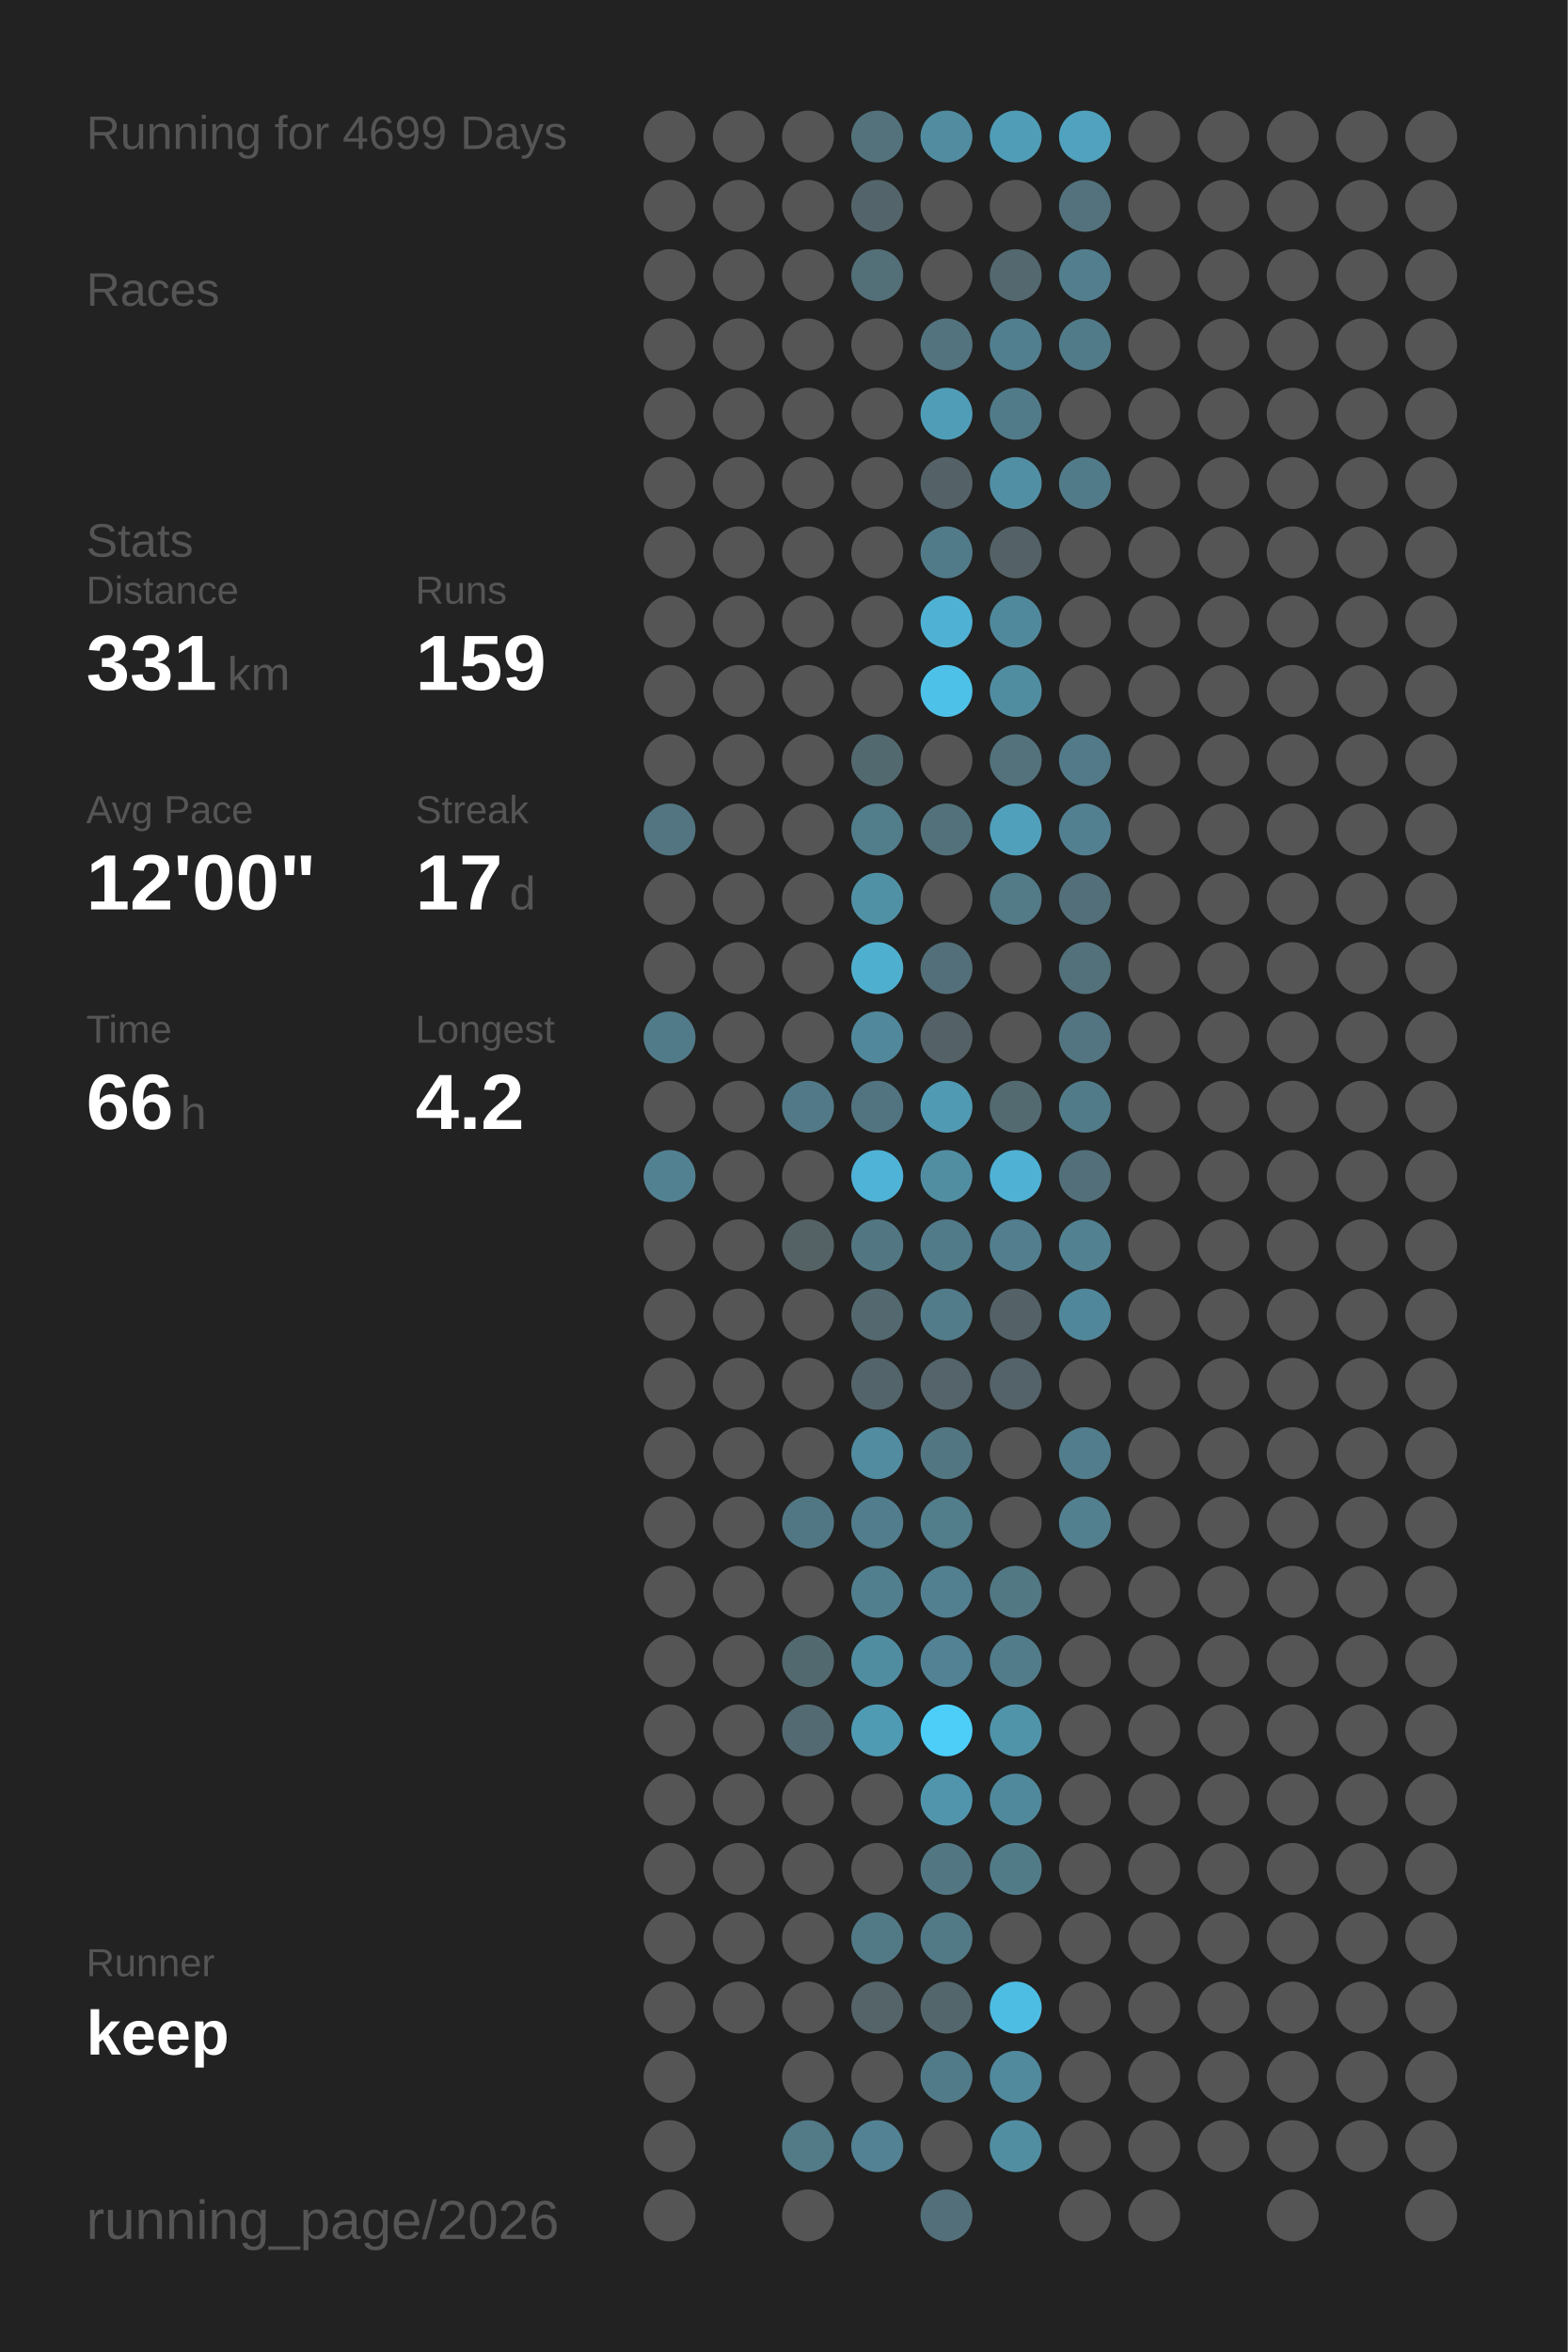
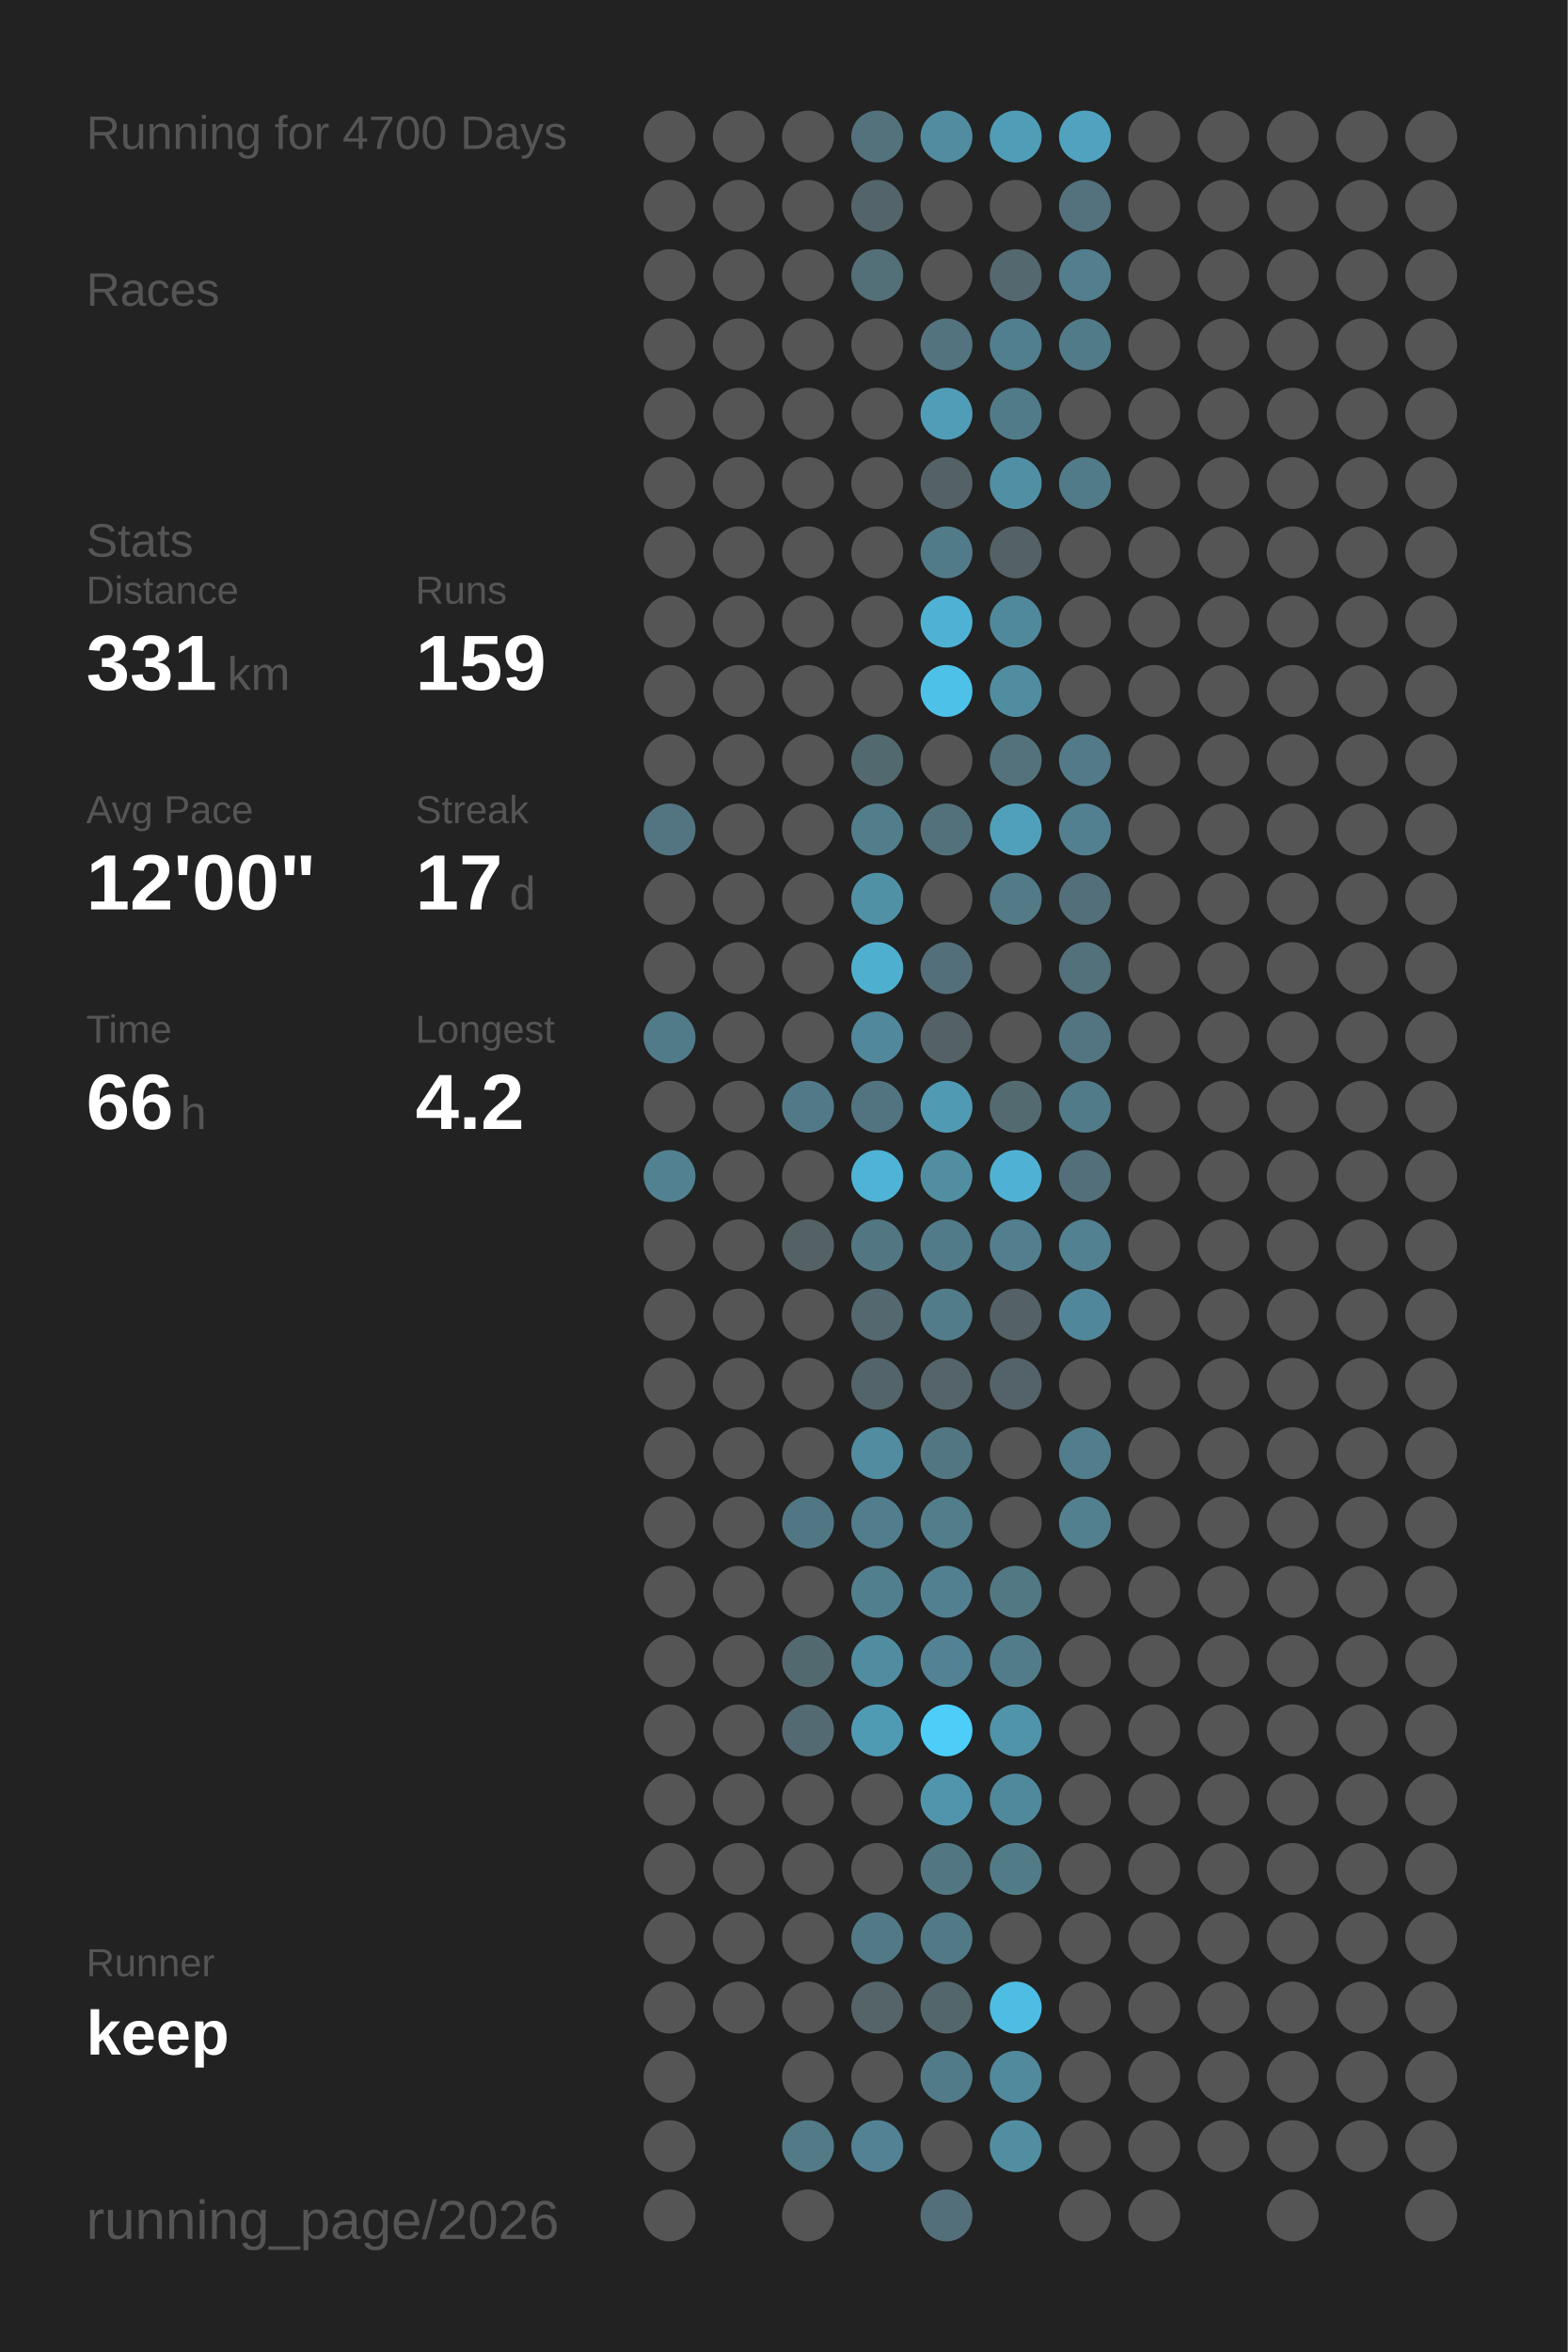
<svg xmlns="http://www.w3.org/2000/svg" baseProfile="full" height="300mm" version="1.1" viewBox="0,0,200,300" width="200mm">
  <defs />
  <rect fill="#222222" height="300" width="200" x="0" y="0" />
-   <text fill="#555555" style="font-size:6px; font-family:Arial;" x="11" y="19">Running for 4699 Days</text>
+   <text fill="#555555" style="font-size:6px; font-family:Arial;" x="11" y="19">Running for 4700 Days</text>
  <text fill="#555555" style="font-size:6px; font-family:Arial;" x="11" y="39">Races</text>
  <text fill="#555555" style="font-size:6px; font-family:Arial;" x="11" y="71">Stats</text>
  <text fill="#555555" style="font-size:5px; font-family:Arial;" x="11" y="77">Distance</text>
  <text fill="#FFFFFF" style="font-size:10px; font-family:Arial; font-weight:bold;" x="11" y="88">331</text>
  <text fill="#555555" style="font-size:6px; font-family:Arial;" x="29" y="88">km</text>
  <text fill="#555555" style="font-size:5px; font-family:Arial;" x="53" y="77">Runs</text>
  <text fill="#FFFFFF" style="font-size:10px; font-family:Arial; font-weight:bold;" x="53" y="88">159</text>
  <text fill="#555555" style="font-size:5px; font-family:Arial;" x="11" y="105">Avg Pace</text>
  <text fill="#FFFFFF" style="font-size:10px; font-family:Arial; font-weight:bold;" x="11" y="116">12'00"</text>
  <text fill="#555555" style="font-size:5px; font-family:Arial;" x="53" y="105">Streak</text>
  <text fill="#FFFFFF" style="font-size:10px; font-family:Arial; font-weight:bold;" x="53" y="116">17</text>
  <text fill="#555555" style="font-size:6px; font-family:Arial;" x="65" y="116">d</text>
  <text fill="#555555" style="font-size:5px; font-family:Arial;" x="11" y="133">Time</text>
  <text fill="#FFFFFF" style="font-size:10px; font-family:Arial; font-weight:bold;" x="11" y="144">66</text>
  <text fill="#555555" style="font-size:6px; font-family:Arial;" x="23" y="144">h</text>
  <text fill="#555555" style="font-size:5px; font-family:Arial;" x="53" y="133">Longest</text>
  <text fill="#FFFFFF" style="font-size:10px; font-family:Arial; font-weight:bold;" x="53" y="144">4.2</text>
  <text fill="#555555" style="font-size:5px; font-family:Arial;" x="11" y="252.065">Runner</text>
  <text fill="#FFFFFF" style="font-size:8px; font-family:Arial; font-weight:bold;" x="11" y="262.065">keep</text>
  <text fill="#555555" style="font-size:7px; font-family:Arial;" x="11" y="285.581">running_page/2026</text>
  <circle cx="85.417" cy="17.419" fill="#555555" r="3.312" />
  <circle cx="85.417" cy="26.258" fill="#555555" r="3.312" />
  <circle cx="85.417" cy="35.097" fill="#555555" r="3.312" />
  <circle cx="85.417" cy="43.935" fill="#555555" r="3.312" />
  <circle cx="85.417" cy="52.774" fill="#555555" r="3.312" />
  <circle cx="85.417" cy="61.613" fill="#555555" r="3.312" />
  <circle cx="85.417" cy="70.452" fill="#555555" r="3.312" />
  <circle cx="85.417" cy="79.29" fill="#555555" r="3.312" />
  <circle cx="85.417" cy="88.129" fill="#555555" r="3.312" />
  <circle cx="85.417" cy="96.968" fill="#555555" r="3.312" />
  <circle cx="85.417" cy="105.806" fill="#527581" r="3.312" />
  <circle cx="85.417" cy="114.645" fill="#555555" r="3.312" />
  <circle cx="85.417" cy="123.484" fill="#555555" r="3.312" />
  <circle cx="85.417" cy="132.323" fill="#527b89" r="3.312" />
  <circle cx="85.417" cy="141.161" fill="#555555" r="3.312" />
  <circle cx="85.417" cy="150" fill="#528191" r="3.312" />
  <circle cx="85.417" cy="158.839" fill="#555555" r="3.312" />
  <circle cx="85.417" cy="167.677" fill="#555555" r="3.312" />
  <circle cx="85.417" cy="176.516" fill="#555555" r="3.312" />
  <circle cx="85.417" cy="185.355" fill="#555555" r="3.312" />
  <circle cx="85.417" cy="194.194" fill="#555555" r="3.312" />
  <circle cx="85.417" cy="203.032" fill="#555555" r="3.312" />
  <circle cx="85.417" cy="211.871" fill="#555555" r="3.312" />
  <circle cx="85.417" cy="220.71" fill="#555555" r="3.312" />
  <circle cx="85.417" cy="229.548" fill="#555555" r="3.312" />
  <circle cx="85.417" cy="238.387" fill="#555555" r="3.312" />
  <circle cx="85.417" cy="247.226" fill="#555555" r="3.312" />
  <circle cx="85.417" cy="256.065" fill="#555555" r="3.312" />
  <circle cx="85.417" cy="264.903" fill="#555555" r="3.312" />
  <circle cx="85.417" cy="273.742" fill="#555555" r="3.312" />
  <circle cx="85.417" cy="282.581" fill="#555555" r="3.312" />
  <circle cx="94.25" cy="17.419" fill="#555555" r="3.312" />
  <circle cx="94.25" cy="26.258" fill="#555555" r="3.312" />
  <circle cx="94.25" cy="35.097" fill="#555555" r="3.312" />
  <circle cx="94.25" cy="43.935" fill="#555555" r="3.312" />
  <circle cx="94.25" cy="52.774" fill="#555555" r="3.312" />
  <circle cx="94.25" cy="61.613" fill="#555555" r="3.312" />
  <circle cx="94.25" cy="70.452" fill="#555555" r="3.312" />
  <circle cx="94.25" cy="79.29" fill="#555555" r="3.312" />
  <circle cx="94.25" cy="88.129" fill="#555555" r="3.312" />
  <circle cx="94.25" cy="96.968" fill="#555555" r="3.312" />
  <circle cx="94.25" cy="105.806" fill="#555555" r="3.312" />
  <circle cx="94.25" cy="114.645" fill="#555555" r="3.312" />
  <circle cx="94.25" cy="123.484" fill="#555555" r="3.312" />
  <circle cx="94.25" cy="132.323" fill="#555555" r="3.312" />
  <circle cx="94.25" cy="141.161" fill="#555555" r="3.312" />
  <circle cx="94.25" cy="150" fill="#555555" r="3.312" />
  <circle cx="94.25" cy="158.839" fill="#555555" r="3.312" />
  <circle cx="94.25" cy="167.677" fill="#555555" r="3.312" />
  <circle cx="94.25" cy="176.516" fill="#555555" r="3.312" />
  <circle cx="94.25" cy="185.355" fill="#555555" r="3.312" />
  <circle cx="94.25" cy="194.194" fill="#555555" r="3.312" />
  <circle cx="94.25" cy="203.032" fill="#555555" r="3.312" />
  <circle cx="94.25" cy="211.871" fill="#555555" r="3.312" />
  <circle cx="94.25" cy="220.71" fill="#555555" r="3.312" />
  <circle cx="94.25" cy="229.548" fill="#555555" r="3.312" />
  <circle cx="94.25" cy="238.387" fill="#555555" r="3.312" />
  <circle cx="94.25" cy="247.226" fill="#555555" r="3.312" />
  <circle cx="94.25" cy="256.065" fill="#555555" r="3.312" />
  <circle cx="103.083" cy="17.419" fill="#555555" r="3.312" />
  <circle cx="103.083" cy="26.258" fill="#555555" r="3.312" />
  <circle cx="103.083" cy="35.097" fill="#555555" r="3.312" />
  <circle cx="103.083" cy="43.935" fill="#555555" r="3.312" />
  <circle cx="103.083" cy="52.774" fill="#555555" r="3.312" />
  <circle cx="103.083" cy="61.613" fill="#555555" r="3.312" />
  <circle cx="103.083" cy="70.452" fill="#555555" r="3.312" />
  <circle cx="103.083" cy="79.29" fill="#555555" r="3.312" />
  <circle cx="103.083" cy="88.129" fill="#555555" r="3.312" />
  <circle cx="103.083" cy="96.968" fill="#555555" r="3.312" />
  <circle cx="103.083" cy="105.806" fill="#555555" r="3.312" />
  <circle cx="103.083" cy="114.645" fill="#555555" r="3.312" />
  <circle cx="103.083" cy="123.484" fill="#555555" r="3.312" />
  <circle cx="103.083" cy="132.323" fill="#555555" r="3.312" />
  <circle cx="103.083" cy="141.161" fill="#527987" r="3.312" />
  <circle cx="103.083" cy="150" fill="#555555" r="3.312" />
  <circle cx="103.083" cy="158.839" fill="#546266" r="3.312" />
  <circle cx="103.083" cy="167.677" fill="#555555" r="3.312" />
  <circle cx="103.083" cy="176.516" fill="#555555" r="3.312" />
  <circle cx="103.083" cy="185.355" fill="#555555" r="3.312" />
  <circle cx="103.083" cy="194.194" fill="#527784" r="3.312" />
  <circle cx="103.083" cy="203.032" fill="#555555" r="3.312" />
  <circle cx="103.083" cy="211.871" fill="#536970" r="3.312" />
  <circle cx="103.083" cy="220.71" fill="#536a72" r="3.312" />
  <circle cx="103.083" cy="229.548" fill="#555555" r="3.312" />
  <circle cx="103.083" cy="238.387" fill="#555555" r="3.312" />
  <circle cx="103.083" cy="247.226" fill="#555555" r="3.312" />
  <circle cx="103.083" cy="256.065" fill="#555555" r="3.312" />
  <circle cx="103.083" cy="264.903" fill="#555555" r="3.312" />
  <circle cx="103.083" cy="273.742" fill="#527a87" r="3.312" />
  <circle cx="103.083" cy="282.581" fill="#555555" r="3.312" />
  <circle cx="111.917" cy="17.419" fill="#53727c" r="3.312" />
  <circle cx="111.917" cy="26.258" fill="#53656b" r="3.312" />
  <circle cx="111.917" cy="35.097" fill="#536f78" r="3.312" />
  <circle cx="111.917" cy="43.935" fill="#555555" r="3.312" />
  <circle cx="111.917" cy="52.774" fill="#555555" r="3.312" />
  <circle cx="111.917" cy="61.613" fill="#555555" r="3.312" />
  <circle cx="111.917" cy="70.452" fill="#555555" r="3.312" />
  <circle cx="111.917" cy="79.29" fill="#555555" r="3.312" />
  <circle cx="111.917" cy="88.129" fill="#555555" r="3.312" />
  <circle cx="111.917" cy="96.968" fill="#536970" r="3.312" />
  <circle cx="111.917" cy="105.806" fill="#527d8b" r="3.312" />
  <circle cx="111.917" cy="114.645" fill="#5191a6" r="3.312" />
  <circle cx="111.917" cy="123.484" fill="#4fafcf" r="3.312" />
  <circle cx="111.917" cy="132.323" fill="#51889b" r="3.312" />
  <circle cx="111.917" cy="141.161" fill="#527480" r="3.312" />
  <circle cx="111.917" cy="150" fill="#4eb3d6" r="3.312" />
  <circle cx="111.917" cy="158.839" fill="#527783" r="3.312" />
  <circle cx="111.917" cy="167.677" fill="#53686f" r="3.312" />
  <circle cx="111.917" cy="176.516" fill="#53646a" r="3.312" />
  <circle cx="111.917" cy="185.355" fill="#518ca0" r="3.312" />
  <circle cx="111.917" cy="194.194" fill="#527d8c" r="3.312" />
  <circle cx="111.917" cy="203.032" fill="#527f8e" r="3.312" />
  <circle cx="111.917" cy="211.871" fill="#518da1" r="3.312" />
  <circle cx="111.917" cy="220.71" fill="#509bb4" r="3.312" />
  <circle cx="111.917" cy="229.548" fill="#555555" r="3.312" />
  <circle cx="111.917" cy="238.387" fill="#555555" r="3.312" />
  <circle cx="111.917" cy="247.226" fill="#527986" r="3.312" />
  <circle cx="111.917" cy="256.065" fill="#546469" r="3.312" />
  <circle cx="111.917" cy="264.903" fill="#555555" r="3.312" />
  <circle cx="111.917" cy="273.742" fill="#528293" r="3.312" />
  <circle cx="120.75" cy="17.419" fill="#518ca0" r="3.312" />
  <circle cx="120.75" cy="26.258" fill="#555555" r="3.312" />
  <circle cx="120.75" cy="35.097" fill="#555555" r="3.312" />
  <circle cx="120.75" cy="43.935" fill="#53737e" r="3.312" />
  <circle cx="120.75" cy="52.774" fill="#509db8" r="3.312" />
  <circle cx="120.75" cy="61.613" fill="#546267" r="3.312" />
  <circle cx="120.75" cy="70.452" fill="#527b89" r="3.312" />
  <circle cx="120.75" cy="79.29" fill="#4fb2d4" r="3.312" />
  <circle cx="120.75" cy="88.129" fill="#4ec1e8" r="3.312" />
  <circle cx="120.75" cy="96.968" fill="#555555" r="3.312" />
  <circle cx="120.75" cy="105.806" fill="#53717b" r="3.312" />
  <circle cx="120.75" cy="114.645" fill="#555555" r="3.312" />
  <circle cx="120.75" cy="123.484" fill="#536f79" r="3.312" />
  <circle cx="120.75" cy="132.323" fill="#546166" r="3.312" />
  <circle cx="120.75" cy="141.161" fill="#509ab3" r="3.312" />
  <circle cx="120.75" cy="150" fill="#518ea2" r="3.312" />
  <circle cx="120.75" cy="158.839" fill="#527b89" r="3.312" />
  <circle cx="120.75" cy="167.677" fill="#527c8a" r="3.312" />
  <circle cx="120.75" cy="176.516" fill="#54646a" r="3.312" />
  <circle cx="120.75" cy="185.355" fill="#527682" r="3.312" />
  <circle cx="120.75" cy="194.194" fill="#527d8b" r="3.312" />
  <circle cx="120.75" cy="203.032" fill="#528090" r="3.312" />
  <circle cx="120.75" cy="211.871" fill="#528293" r="3.312" />
  <circle cx="120.75" cy="220.71" fill="#4dcef9" r="3.312" />
  <circle cx="120.75" cy="229.548" fill="#5095ac" r="3.312" />
  <circle cx="120.75" cy="238.387" fill="#527682" r="3.312" />
  <circle cx="120.75" cy="247.226" fill="#527986" r="3.312" />
  <circle cx="120.75" cy="256.065" fill="#53666c" r="3.312" />
  <circle cx="120.75" cy="264.903" fill="#527b89" r="3.312" />
  <circle cx="120.75" cy="273.742" fill="#555555" r="3.312" />
  <circle cx="120.75" cy="282.581" fill="#53707a" r="3.312" />
  <circle cx="129.583" cy="17.419" fill="#509db7" r="3.312" />
  <circle cx="129.583" cy="26.258" fill="#555555" r="3.312" />
  <circle cx="129.583" cy="35.097" fill="#53686f" r="3.312" />
  <circle cx="129.583" cy="43.935" fill="#527f8f" r="3.312" />
  <circle cx="129.583" cy="52.774" fill="#527b89" r="3.312" />
  <circle cx="129.583" cy="61.613" fill="#518fa4" r="3.312" />
  <circle cx="129.583" cy="70.452" fill="#546267" r="3.312" />
  <circle cx="129.583" cy="79.29" fill="#51899c" r="3.312" />
  <circle cx="129.583" cy="88.129" fill="#518da1" r="3.312" />
  <circle cx="129.583" cy="96.968" fill="#53727c" r="3.312" />
  <circle cx="129.583" cy="105.806" fill="#50a0bb" r="3.312" />
  <circle cx="129.583" cy="114.645" fill="#527a87" r="3.312" />
  <circle cx="129.583" cy="123.484" fill="#555555" r="3.312" />
  <circle cx="129.583" cy="132.323" fill="#555555" r="3.312" />
  <circle cx="129.583" cy="141.161" fill="#536a71" r="3.312" />
  <circle cx="129.583" cy="150" fill="#4fb2d4" r="3.312" />
  <circle cx="129.583" cy="158.839" fill="#527e8e" r="3.312" />
  <circle cx="129.583" cy="167.677" fill="#546267" r="3.312" />
  <circle cx="129.583" cy="176.516" fill="#546369" r="3.312" />
  <circle cx="129.583" cy="185.355" fill="#555555" r="3.312" />
  <circle cx="129.583" cy="194.194" fill="#555555" r="3.312" />
  <circle cx="129.583" cy="203.032" fill="#527884" r="3.312" />
  <circle cx="129.583" cy="211.871" fill="#527c8a" r="3.312" />
  <circle cx="129.583" cy="220.71" fill="#5094aa" r="3.312" />
  <circle cx="129.583" cy="229.548" fill="#51899c" r="3.312" />
  <circle cx="129.583" cy="238.387" fill="#527b88" r="3.312" />
  <circle cx="129.583" cy="247.226" fill="#555555" r="3.312" />
  <circle cx="129.583" cy="256.065" fill="#4ebde3" r="3.312" />
  <circle cx="129.583" cy="264.903" fill="#51899d" r="3.312" />
  <circle cx="129.583" cy="273.742" fill="#518ea2" r="3.312" />
  <circle cx="138.417" cy="17.419" fill="#50a2be" r="3.312" />
  <circle cx="138.417" cy="26.258" fill="#53727d" r="3.312" />
  <circle cx="138.417" cy="35.097" fill="#527e8d" r="3.312" />
  <circle cx="138.417" cy="43.935" fill="#527b89" r="3.312" />
  <circle cx="138.417" cy="52.774" fill="#555555" r="3.312" />
  <circle cx="138.417" cy="61.613" fill="#527b89" r="3.312" />
  <circle cx="138.417" cy="70.452" fill="#555555" r="3.312" />
  <circle cx="138.417" cy="79.29" fill="#555555" r="3.312" />
  <circle cx="138.417" cy="88.129" fill="#555555" r="3.312" />
  <circle cx="138.417" cy="96.968" fill="#527a88" r="3.312" />
  <circle cx="138.417" cy="105.806" fill="#528090" r="3.312" />
  <circle cx="138.417" cy="114.645" fill="#53707a" r="3.312" />
  <circle cx="138.417" cy="123.484" fill="#53717b" r="3.312" />
  <circle cx="138.417" cy="132.323" fill="#527581" r="3.312" />
  <circle cx="138.417" cy="141.161" fill="#527b89" r="3.312" />
  <circle cx="138.417" cy="150" fill="#53707a" r="3.312" />
  <circle cx="138.417" cy="158.839" fill="#528191" r="3.312" />
  <circle cx="138.417" cy="167.677" fill="#51879a" r="3.312" />
  <circle cx="138.417" cy="176.516" fill="#555555" r="3.312" />
  <circle cx="138.417" cy="185.355" fill="#527d8c" r="3.312" />
  <circle cx="138.417" cy="194.194" fill="#52808f" r="3.312" />
  <circle cx="138.417" cy="203.032" fill="#555555" r="3.312" />
  <circle cx="138.417" cy="211.871" fill="#555555" r="3.312" />
  <circle cx="138.417" cy="220.71" fill="#555555" r="3.312" />
  <circle cx="138.417" cy="229.548" fill="#555555" r="3.312" />
  <circle cx="138.417" cy="238.387" fill="#555555" r="3.312" />
  <circle cx="138.417" cy="247.226" fill="#555555" r="3.312" />
  <circle cx="138.417" cy="256.065" fill="#555555" r="3.312" />
  <circle cx="138.417" cy="264.903" fill="#555555" r="3.312" />
  <circle cx="138.417" cy="273.742" fill="#555555" r="3.312" />
  <circle cx="138.417" cy="282.581" fill="#555555" r="3.312" />
  <circle cx="147.25" cy="17.419" fill="#555555" r="3.312" />
  <circle cx="147.25" cy="26.258" fill="#555555" r="3.312" />
  <circle cx="147.25" cy="35.097" fill="#555555" r="3.312" />
  <circle cx="147.25" cy="43.935" fill="#555555" r="3.312" />
  <circle cx="147.25" cy="52.774" fill="#555555" r="3.312" />
  <circle cx="147.25" cy="61.613" fill="#555555" r="3.312" />
  <circle cx="147.25" cy="70.452" fill="#555555" r="3.312" />
  <circle cx="147.25" cy="79.29" fill="#555555" r="3.312" />
  <circle cx="147.25" cy="88.129" fill="#555555" r="3.312" />
  <circle cx="147.25" cy="96.968" fill="#555555" r="3.312" />
  <circle cx="147.25" cy="105.806" fill="#555555" r="3.312" />
  <circle cx="147.25" cy="114.645" fill="#555555" r="3.312" />
  <circle cx="147.25" cy="123.484" fill="#555555" r="3.312" />
  <circle cx="147.25" cy="132.323" fill="#555555" r="3.312" />
  <circle cx="147.25" cy="141.161" fill="#555555" r="3.312" />
  <circle cx="147.25" cy="150" fill="#555555" r="3.312" />
  <circle cx="147.25" cy="158.839" fill="#555555" r="3.312" />
  <circle cx="147.25" cy="167.677" fill="#555555" r="3.312" />
  <circle cx="147.25" cy="176.516" fill="#555555" r="3.312" />
  <circle cx="147.25" cy="185.355" fill="#555555" r="3.312" />
  <circle cx="147.25" cy="194.194" fill="#555555" r="3.312" />
  <circle cx="147.25" cy="203.032" fill="#555555" r="3.312" />
  <circle cx="147.25" cy="211.871" fill="#555555" r="3.312" />
  <circle cx="147.25" cy="220.71" fill="#555555" r="3.312" />
  <circle cx="147.25" cy="229.548" fill="#555555" r="3.312" />
  <circle cx="147.25" cy="238.387" fill="#555555" r="3.312" />
  <circle cx="147.25" cy="247.226" fill="#555555" r="3.312" />
  <circle cx="147.25" cy="256.065" fill="#555555" r="3.312" />
  <circle cx="147.25" cy="264.903" fill="#555555" r="3.312" />
  <circle cx="147.25" cy="273.742" fill="#555555" r="3.312" />
  <circle cx="147.25" cy="282.581" fill="#555555" r="3.312" />
  <circle cx="156.083" cy="17.419" fill="#555555" r="3.312" />
  <circle cx="156.083" cy="26.258" fill="#555555" r="3.312" />
  <circle cx="156.083" cy="35.097" fill="#555555" r="3.312" />
  <circle cx="156.083" cy="43.935" fill="#555555" r="3.312" />
  <circle cx="156.083" cy="52.774" fill="#555555" r="3.312" />
  <circle cx="156.083" cy="61.613" fill="#555555" r="3.312" />
  <circle cx="156.083" cy="70.452" fill="#555555" r="3.312" />
  <circle cx="156.083" cy="79.29" fill="#555555" r="3.312" />
  <circle cx="156.083" cy="88.129" fill="#555555" r="3.312" />
  <circle cx="156.083" cy="96.968" fill="#555555" r="3.312" />
  <circle cx="156.083" cy="105.806" fill="#555555" r="3.312" />
  <circle cx="156.083" cy="114.645" fill="#555555" r="3.312" />
  <circle cx="156.083" cy="123.484" fill="#555555" r="3.312" />
  <circle cx="156.083" cy="132.323" fill="#555555" r="3.312" />
  <circle cx="156.083" cy="141.161" fill="#555555" r="3.312" />
  <circle cx="156.083" cy="150" fill="#555555" r="3.312" />
  <circle cx="156.083" cy="158.839" fill="#555555" r="3.312" />
  <circle cx="156.083" cy="167.677" fill="#555555" r="3.312" />
  <circle cx="156.083" cy="176.516" fill="#555555" r="3.312" />
  <circle cx="156.083" cy="185.355" fill="#555555" r="3.312" />
  <circle cx="156.083" cy="194.194" fill="#555555" r="3.312" />
  <circle cx="156.083" cy="203.032" fill="#555555" r="3.312" />
  <circle cx="156.083" cy="211.871" fill="#555555" r="3.312" />
  <circle cx="156.083" cy="220.71" fill="#555555" r="3.312" />
  <circle cx="156.083" cy="229.548" fill="#555555" r="3.312" />
  <circle cx="156.083" cy="238.387" fill="#555555" r="3.312" />
  <circle cx="156.083" cy="247.226" fill="#555555" r="3.312" />
  <circle cx="156.083" cy="256.065" fill="#555555" r="3.312" />
  <circle cx="156.083" cy="264.903" fill="#555555" r="3.312" />
  <circle cx="156.083" cy="273.742" fill="#555555" r="3.312" />
  <circle cx="164.917" cy="17.419" fill="#555555" r="3.312" />
  <circle cx="164.917" cy="26.258" fill="#555555" r="3.312" />
  <circle cx="164.917" cy="35.097" fill="#555555" r="3.312" />
  <circle cx="164.917" cy="43.935" fill="#555555" r="3.312" />
  <circle cx="164.917" cy="52.774" fill="#555555" r="3.312" />
  <circle cx="164.917" cy="61.613" fill="#555555" r="3.312" />
  <circle cx="164.917" cy="70.452" fill="#555555" r="3.312" />
  <circle cx="164.917" cy="79.29" fill="#555555" r="3.312" />
  <circle cx="164.917" cy="88.129" fill="#555555" r="3.312" />
  <circle cx="164.917" cy="96.968" fill="#555555" r="3.312" />
  <circle cx="164.917" cy="105.806" fill="#555555" r="3.312" />
  <circle cx="164.917" cy="114.645" fill="#555555" r="3.312" />
  <circle cx="164.917" cy="123.484" fill="#555555" r="3.312" />
  <circle cx="164.917" cy="132.323" fill="#555555" r="3.312" />
  <circle cx="164.917" cy="141.161" fill="#555555" r="3.312" />
  <circle cx="164.917" cy="150" fill="#555555" r="3.312" />
  <circle cx="164.917" cy="158.839" fill="#555555" r="3.312" />
  <circle cx="164.917" cy="167.677" fill="#555555" r="3.312" />
  <circle cx="164.917" cy="176.516" fill="#555555" r="3.312" />
  <circle cx="164.917" cy="185.355" fill="#555555" r="3.312" />
  <circle cx="164.917" cy="194.194" fill="#555555" r="3.312" />
  <circle cx="164.917" cy="203.032" fill="#555555" r="3.312" />
  <circle cx="164.917" cy="211.871" fill="#555555" r="3.312" />
  <circle cx="164.917" cy="220.71" fill="#555555" r="3.312" />
  <circle cx="164.917" cy="229.548" fill="#555555" r="3.312" />
  <circle cx="164.917" cy="238.387" fill="#555555" r="3.312" />
  <circle cx="164.917" cy="247.226" fill="#555555" r="3.312" />
  <circle cx="164.917" cy="256.065" fill="#555555" r="3.312" />
  <circle cx="164.917" cy="264.903" fill="#555555" r="3.312" />
  <circle cx="164.917" cy="273.742" fill="#555555" r="3.312" />
  <circle cx="164.917" cy="282.581" fill="#555555" r="3.312" />
  <circle cx="173.75" cy="17.419" fill="#555555" r="3.312" />
  <circle cx="173.75" cy="26.258" fill="#555555" r="3.312" />
  <circle cx="173.75" cy="35.097" fill="#555555" r="3.312" />
  <circle cx="173.75" cy="43.935" fill="#555555" r="3.312" />
  <circle cx="173.75" cy="52.774" fill="#555555" r="3.312" />
  <circle cx="173.75" cy="61.613" fill="#555555" r="3.312" />
  <circle cx="173.75" cy="70.452" fill="#555555" r="3.312" />
  <circle cx="173.75" cy="79.29" fill="#555555" r="3.312" />
  <circle cx="173.75" cy="88.129" fill="#555555" r="3.312" />
  <circle cx="173.75" cy="96.968" fill="#555555" r="3.312" />
  <circle cx="173.75" cy="105.806" fill="#555555" r="3.312" />
  <circle cx="173.75" cy="114.645" fill="#555555" r="3.312" />
  <circle cx="173.75" cy="123.484" fill="#555555" r="3.312" />
  <circle cx="173.75" cy="132.323" fill="#555555" r="3.312" />
  <circle cx="173.75" cy="141.161" fill="#555555" r="3.312" />
  <circle cx="173.75" cy="150" fill="#555555" r="3.312" />
  <circle cx="173.75" cy="158.839" fill="#555555" r="3.312" />
  <circle cx="173.75" cy="167.677" fill="#555555" r="3.312" />
  <circle cx="173.75" cy="176.516" fill="#555555" r="3.312" />
  <circle cx="173.75" cy="185.355" fill="#555555" r="3.312" />
  <circle cx="173.75" cy="194.194" fill="#555555" r="3.312" />
  <circle cx="173.75" cy="203.032" fill="#555555" r="3.312" />
  <circle cx="173.75" cy="211.871" fill="#555555" r="3.312" />
  <circle cx="173.75" cy="220.71" fill="#555555" r="3.312" />
  <circle cx="173.75" cy="229.548" fill="#555555" r="3.312" />
  <circle cx="173.75" cy="238.387" fill="#555555" r="3.312" />
  <circle cx="173.75" cy="247.226" fill="#555555" r="3.312" />
  <circle cx="173.75" cy="256.065" fill="#555555" r="3.312" />
  <circle cx="173.75" cy="264.903" fill="#555555" r="3.312" />
  <circle cx="173.75" cy="273.742" fill="#555555" r="3.312" />
  <circle cx="182.583" cy="17.419" fill="#555555" r="3.312" />
  <circle cx="182.583" cy="26.258" fill="#555555" r="3.312" />
  <circle cx="182.583" cy="35.097" fill="#555555" r="3.312" />
  <circle cx="182.583" cy="43.935" fill="#555555" r="3.312" />
  <circle cx="182.583" cy="52.774" fill="#555555" r="3.312" />
  <circle cx="182.583" cy="61.613" fill="#555555" r="3.312" />
  <circle cx="182.583" cy="70.452" fill="#555555" r="3.312" />
  <circle cx="182.583" cy="79.29" fill="#555555" r="3.312" />
  <circle cx="182.583" cy="88.129" fill="#555555" r="3.312" />
  <circle cx="182.583" cy="96.968" fill="#555555" r="3.312" />
  <circle cx="182.583" cy="105.806" fill="#555555" r="3.312" />
  <circle cx="182.583" cy="114.645" fill="#555555" r="3.312" />
  <circle cx="182.583" cy="123.484" fill="#555555" r="3.312" />
  <circle cx="182.583" cy="132.323" fill="#555555" r="3.312" />
  <circle cx="182.583" cy="141.161" fill="#555555" r="3.312" />
  <circle cx="182.583" cy="150" fill="#555555" r="3.312" />
  <circle cx="182.583" cy="158.839" fill="#555555" r="3.312" />
  <circle cx="182.583" cy="167.677" fill="#555555" r="3.312" />
  <circle cx="182.583" cy="176.516" fill="#555555" r="3.312" />
  <circle cx="182.583" cy="185.355" fill="#555555" r="3.312" />
  <circle cx="182.583" cy="194.194" fill="#555555" r="3.312" />
  <circle cx="182.583" cy="203.032" fill="#555555" r="3.312" />
  <circle cx="182.583" cy="211.871" fill="#555555" r="3.312" />
  <circle cx="182.583" cy="220.71" fill="#555555" r="3.312" />
  <circle cx="182.583" cy="229.548" fill="#555555" r="3.312" />
  <circle cx="182.583" cy="238.387" fill="#555555" r="3.312" />
  <circle cx="182.583" cy="247.226" fill="#555555" r="3.312" />
  <circle cx="182.583" cy="256.065" fill="#555555" r="3.312" />
  <circle cx="182.583" cy="264.903" fill="#555555" r="3.312" />
  <circle cx="182.583" cy="273.742" fill="#555555" r="3.312" />
  <circle cx="182.583" cy="282.581" fill="#555555" r="3.312" />
</svg>
